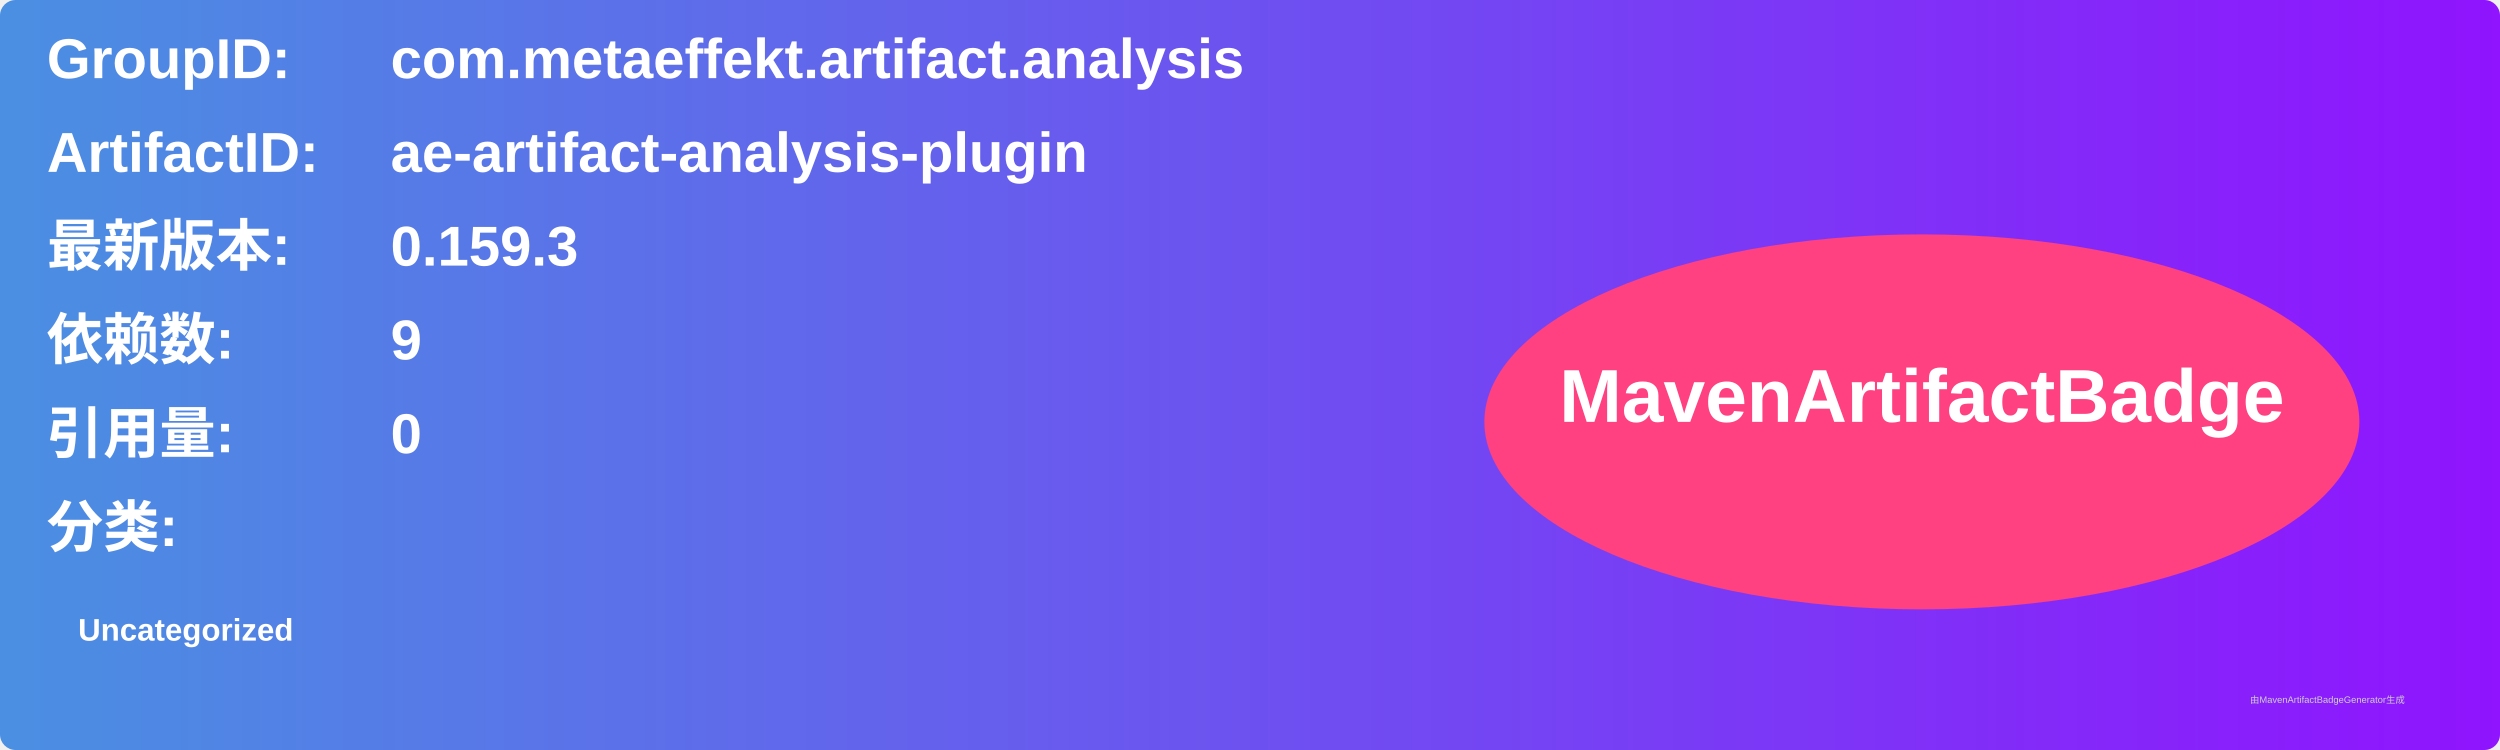
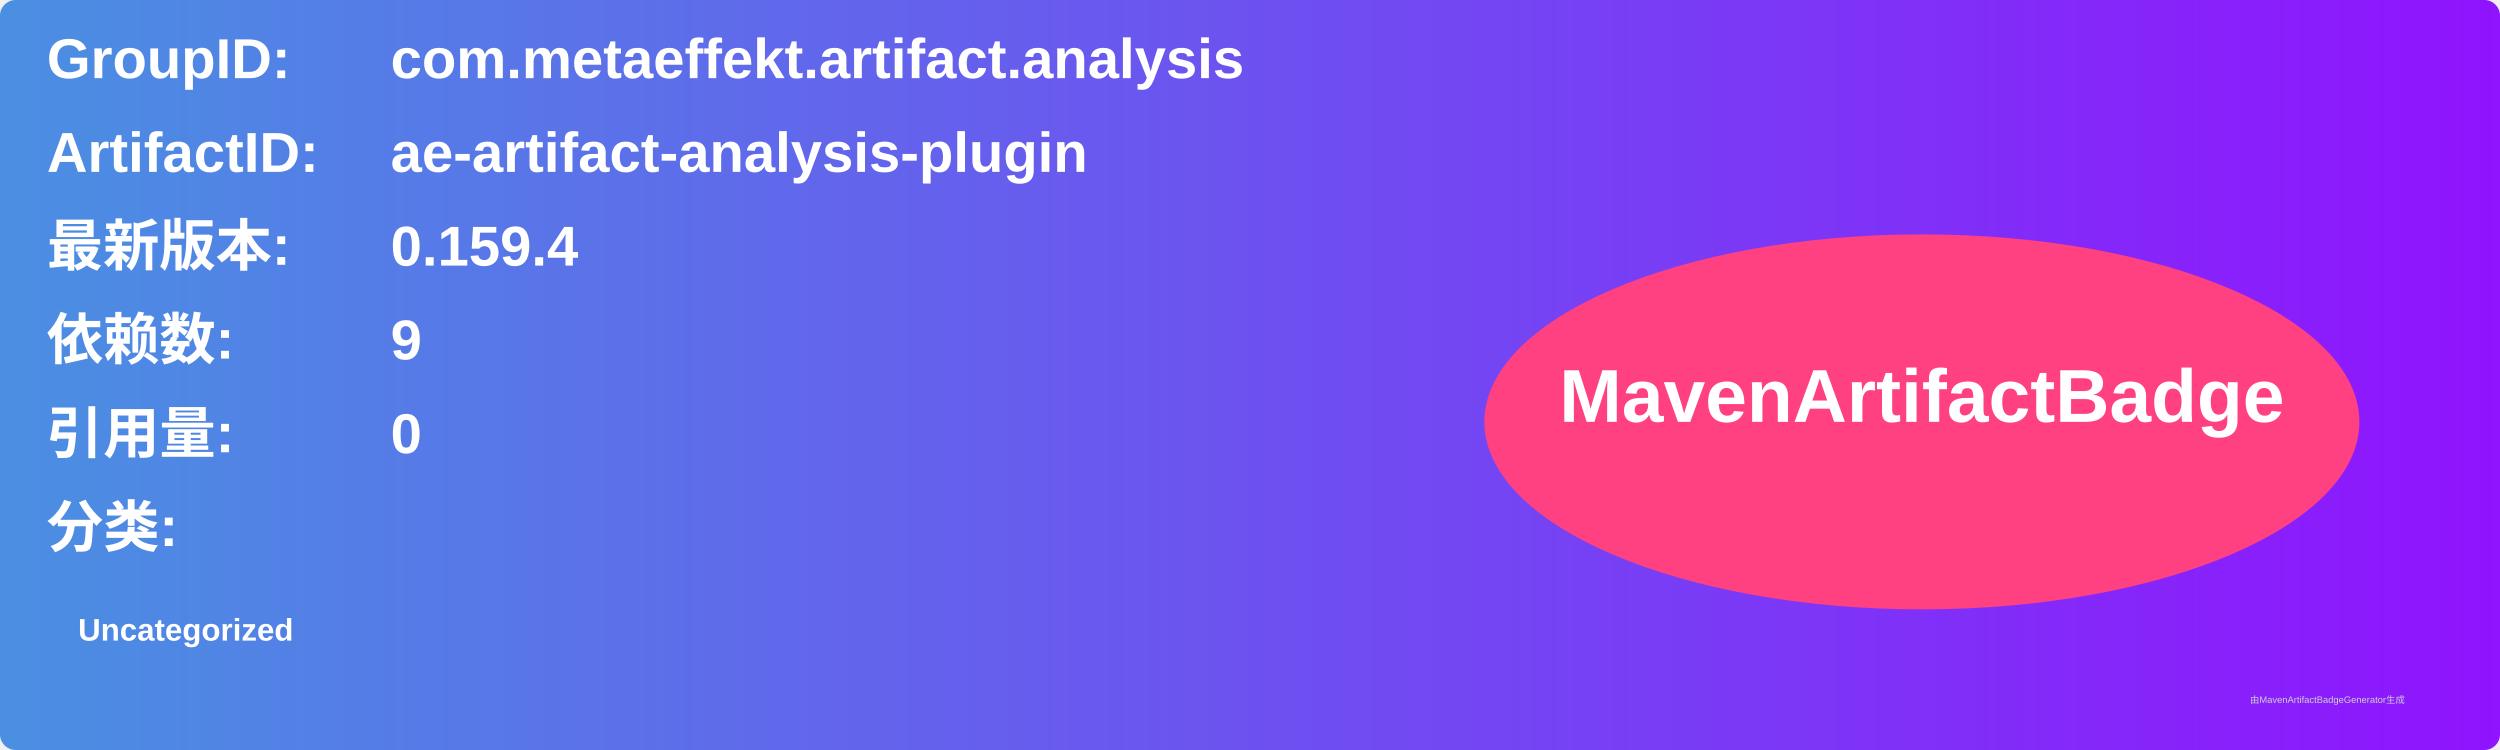
<svg xmlns="http://www.w3.org/2000/svg" width="800" height="240" viewBox="0 0 800 240">
  <linearGradient id="grad" x1="0%" y1="0%" x2="100%" y2="0%">
    <stop offset="0%" stop-color="#4a90e2" />
    <stop offset="100%" stop-color="#9013fe" />
  </linearGradient>
  <rect width="100%" height="100%" rx="5" ry="5" fill="url(#grad)" />
  <g transform="translate(15, 15)">
    <text x="0" y="10" font-family="Arial" font-size="18" fill="white" font-weight="bold" width="260">GroupID:</text>
    <text x="110" y="10" font-family="Arial" font-size="18" fill="white" font-weight="bold" width="460">com.metaeffekt.artifact.analysis</text>
    <text x="0" y="40" font-family="Arial" font-size="18" fill="white" font-weight="bold" width="260">ArtifactID:</text>
    <text x="110" y="40" font-family="Arial" font-size="18" fill="white" font-weight="bold" width="460">ae-artifact-analysis-plugin</text>
    <text x="0" y="70" font-family="Arial" font-size="18" fill="white" font-weight="bold">最新版本:</text>
    <text x="110" y="70" font-family="Arial" font-size="18" fill="white" font-weight="bold">
-       <tspan font-weight="bold">0.159.3</tspan>
+       <tspan font-weight="bold">0.159.4</tspan>
    </text>
    <text x="0" y="100" font-family="Arial" font-size="18" fill="white" font-weight="bold">依赖数: </text>
    <text x="110" y="100" font-family="Arial" font-size="18" fill="white">
      <tspan font-weight="bold">9</tspan>
    </text>
    <text x="0" y="130" font-family="Arial" font-size="18" fill="white" font-weight="bold">引用量: </text>
    <text x="110" y="130" font-family="Arial" font-size="18" fill="white">
      <tspan font-weight="bold">0</tspan>
    </text>
    <text x="0" y="160" font-family="Arial" font-size="18" fill="white" font-weight="bold">分类:</text>
    <text x="10" y="190" font-family="Arial" font-size="10" fill="white">
      <tspan font-weight="bold">Uncategorized</tspan>
    </text>
    <ellipse cx="600" cy="120" rx="140" ry="60" fill="#ff4081" />
    <text x="600" y="120" text-anchor="middle" font-family="Arial" font-size="24" fill="white" font-weight="bold">MavenArtifactBadge</text>
  </g>
  <text x="720" y="225" font-family="Arial" font-size="3" fill="#d0d0d0">由MavenArtifactBadgeGenerator生成</text>
</svg>
